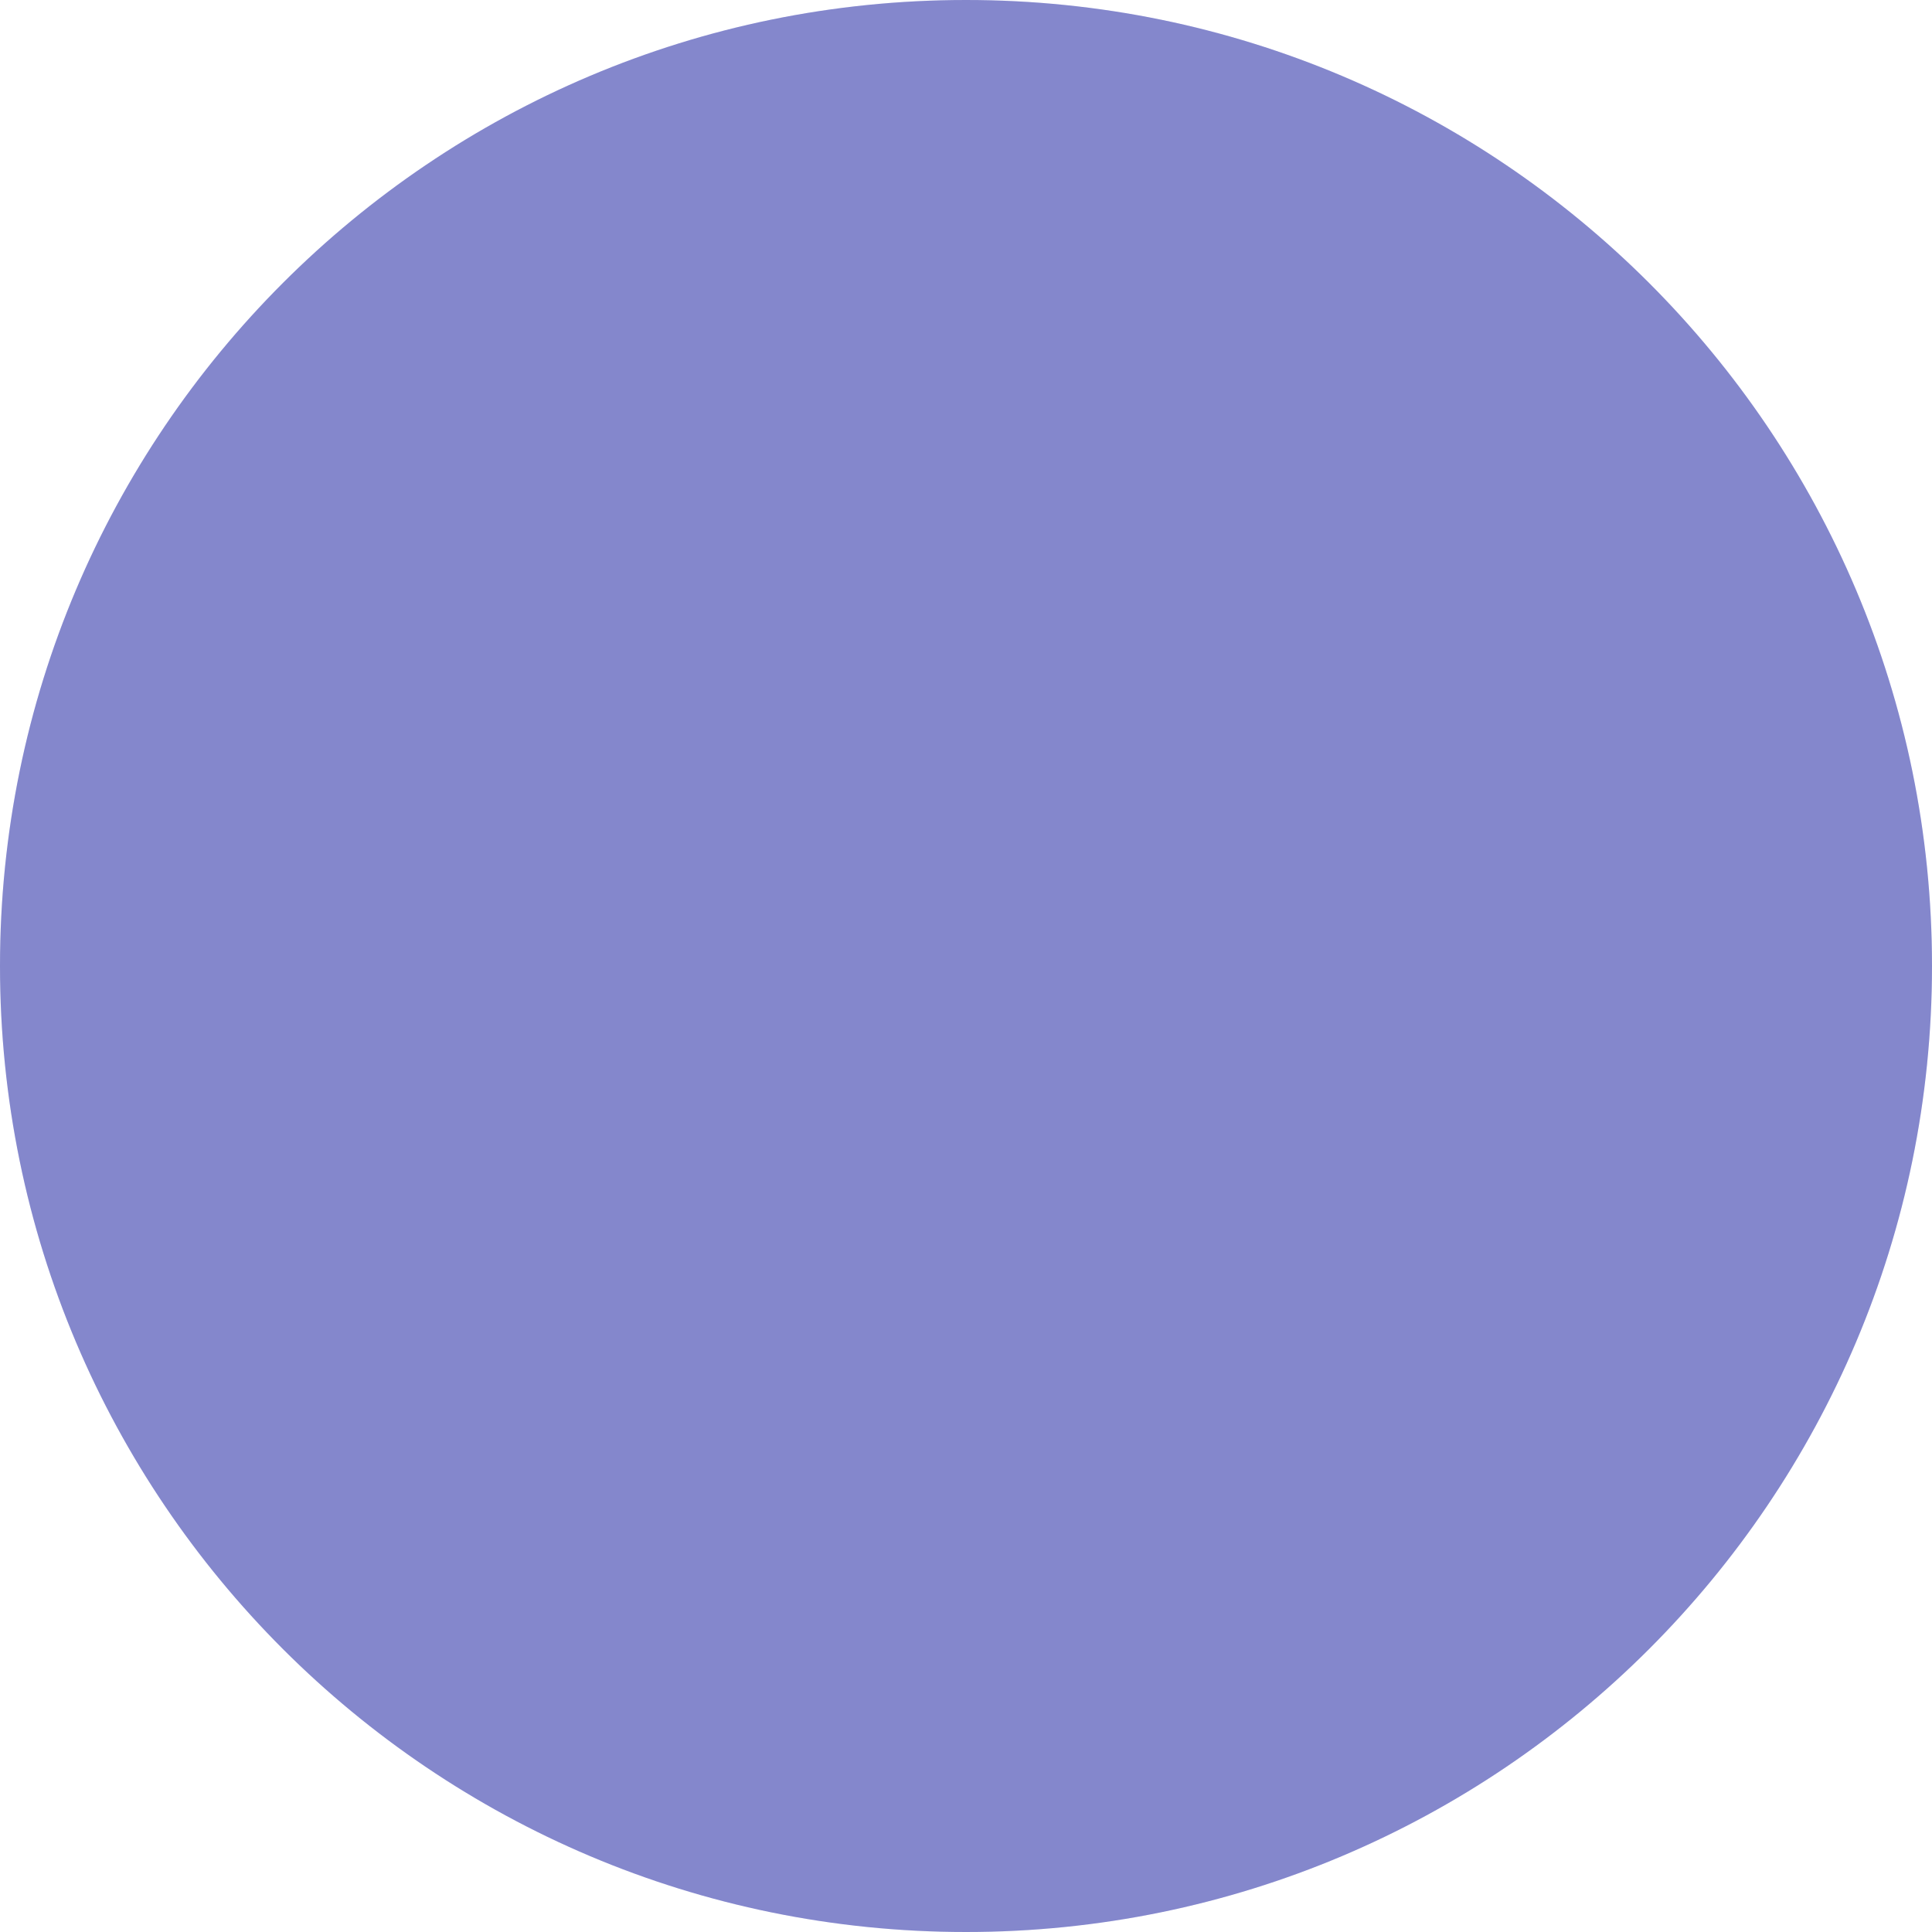
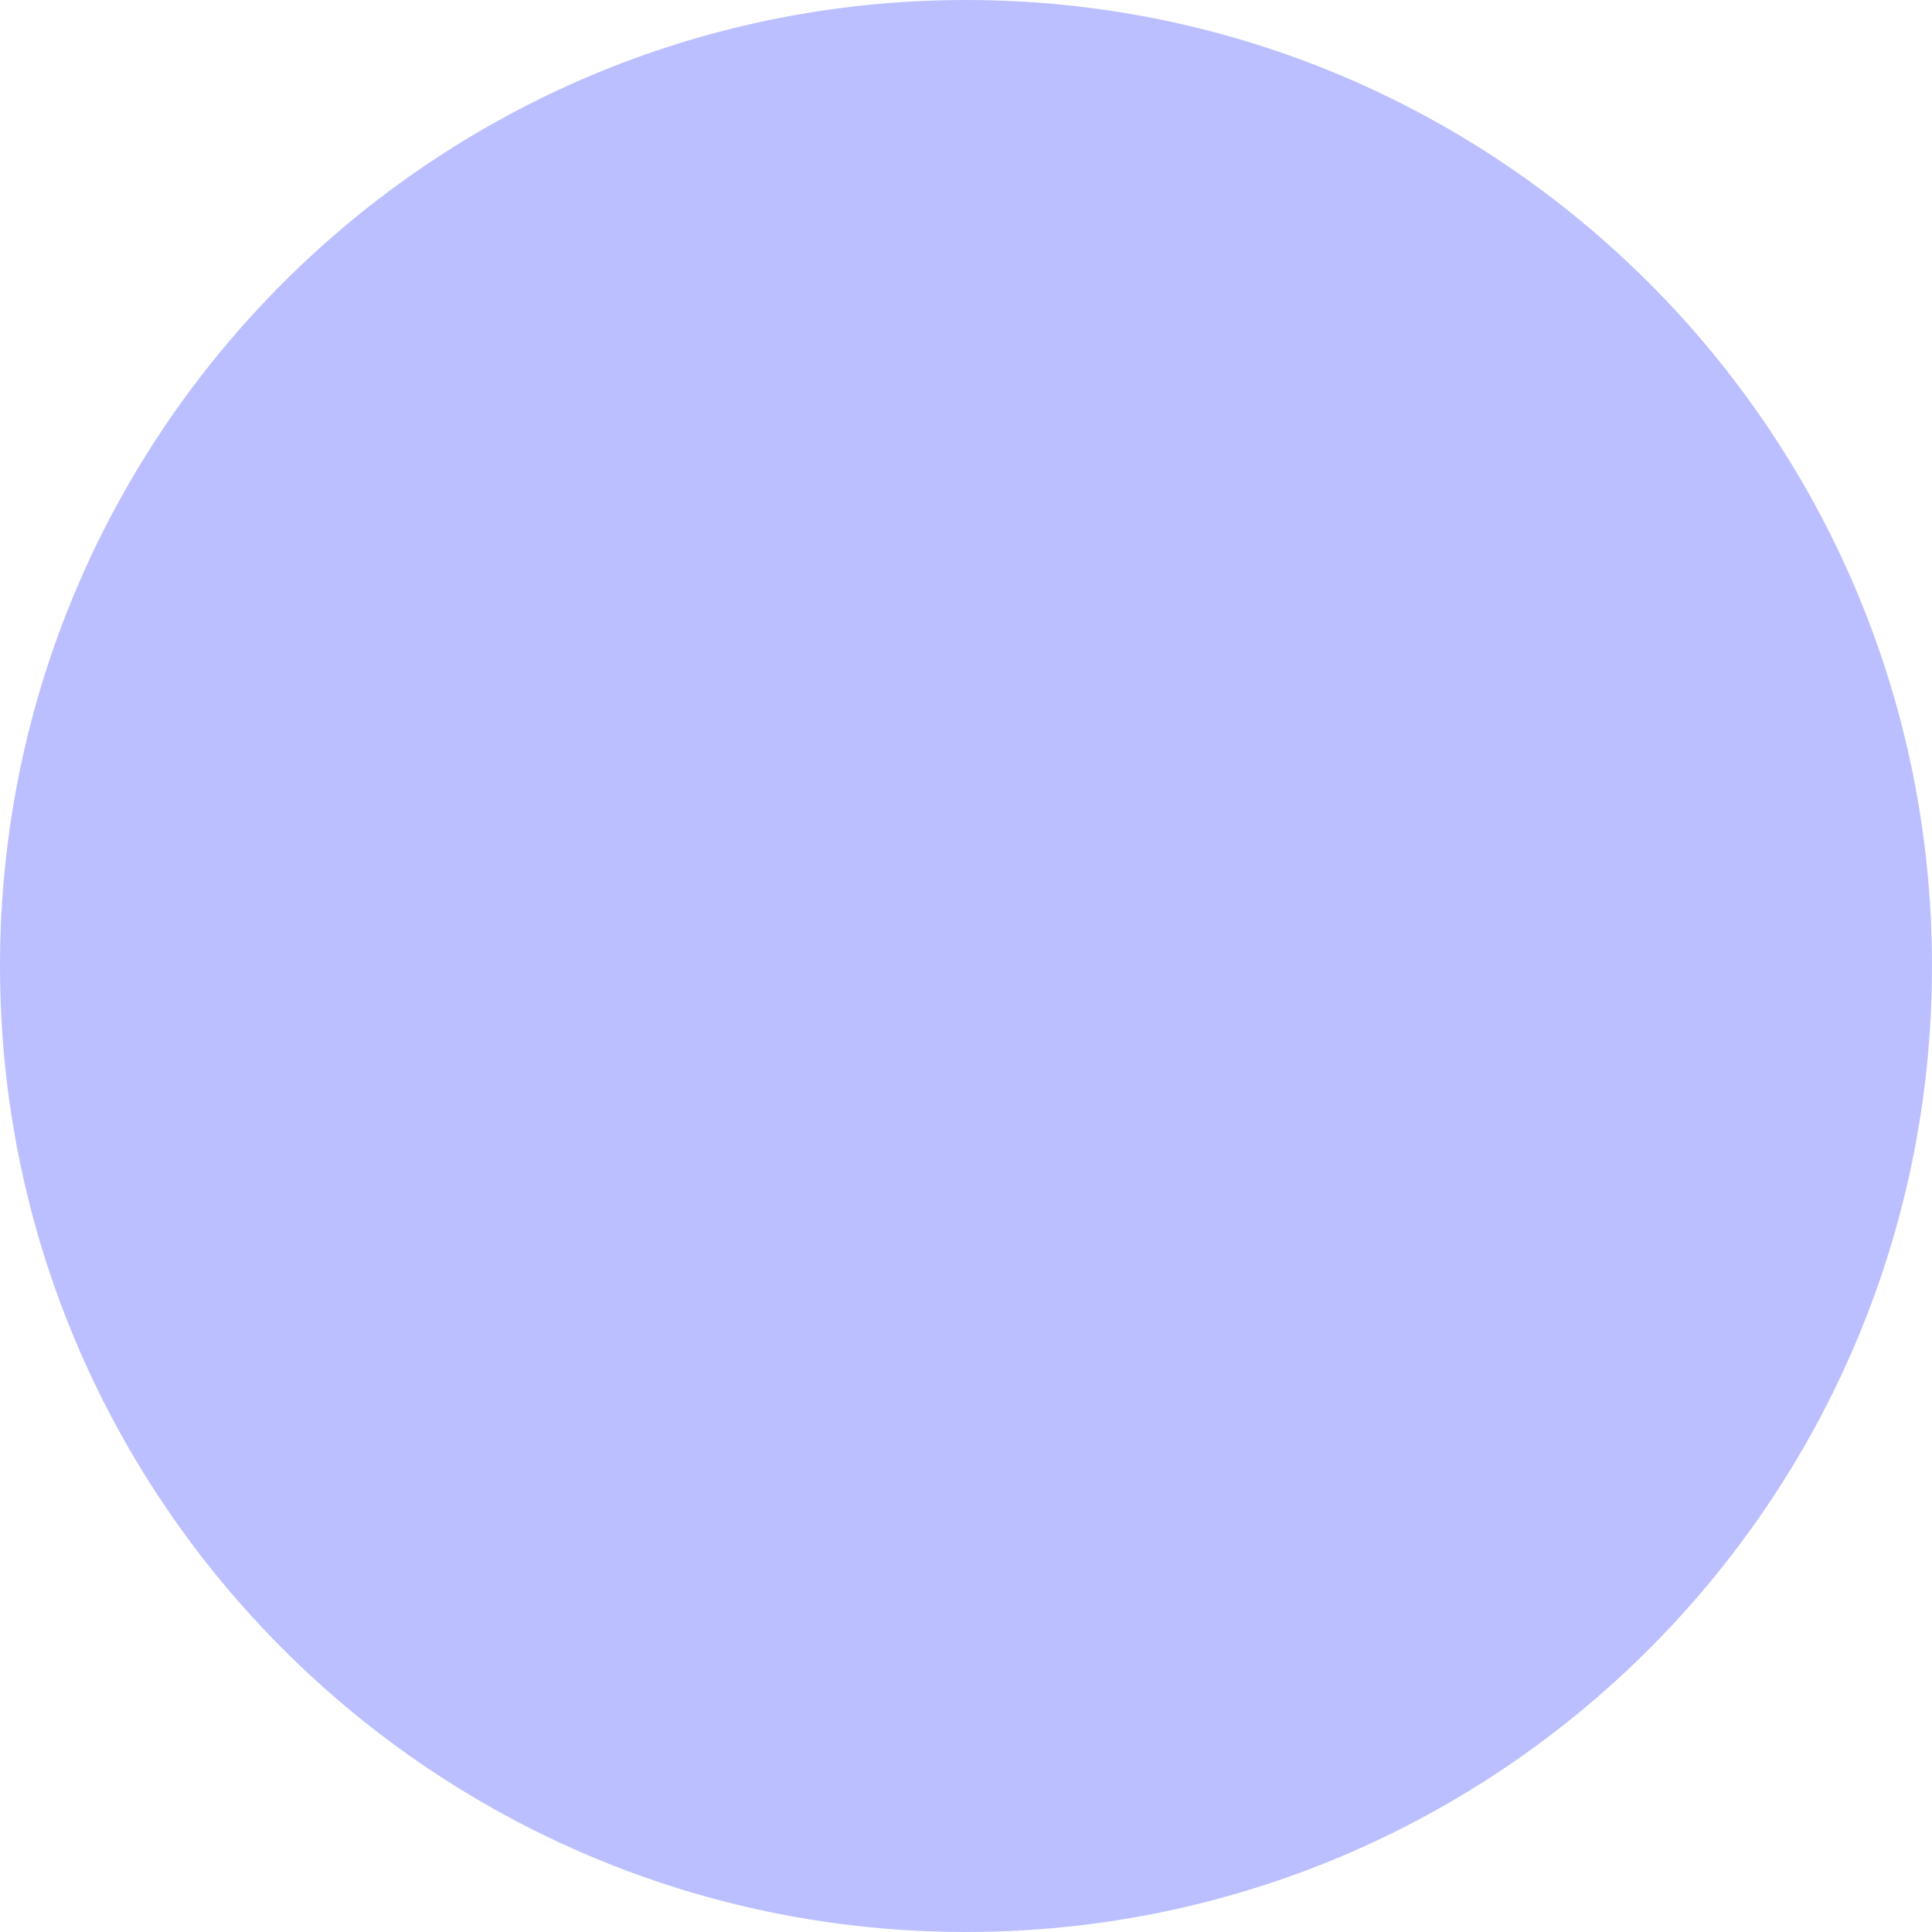
<svg xmlns="http://www.w3.org/2000/svg" width="48" height="48" viewBox="0 0 48 48" fill="none">
-   <circle cx="24" cy="24" r="24" fill="#A5A9FF" />
-   <circle cx="24" cy="24" r="24" fill="black" fill-opacity="0.2" />
+   <circle cx="24" cy="24" r="24" fill="#A5A9FF" fill-opacity="0.75" />
</svg>
